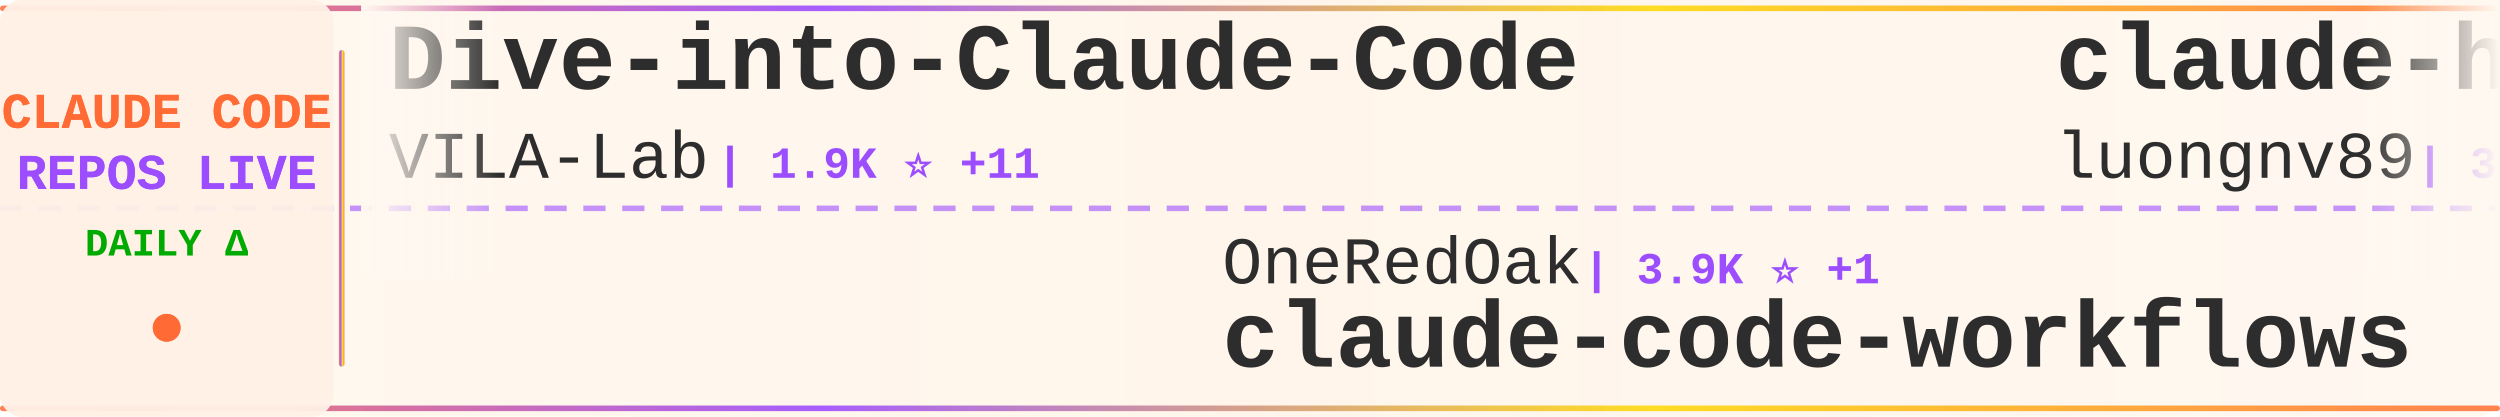
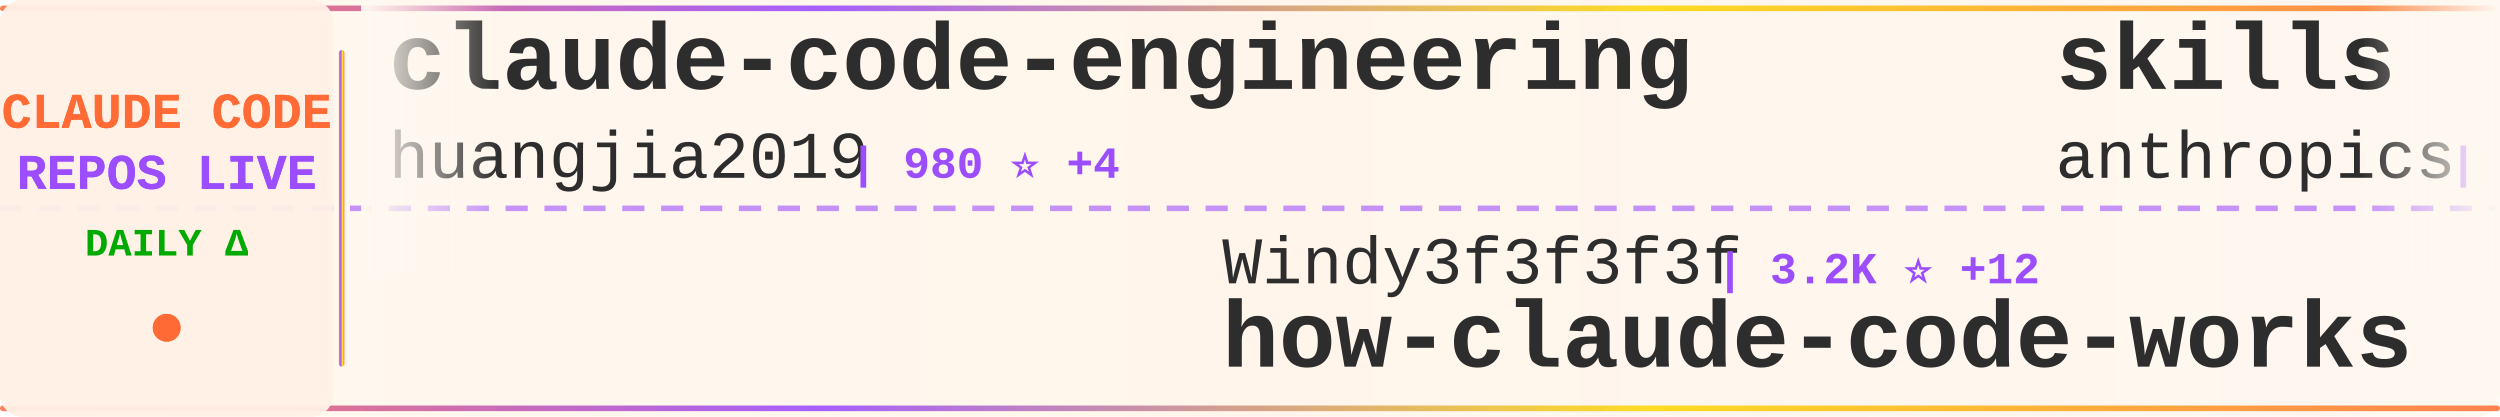
<svg xmlns="http://www.w3.org/2000/svg" width="900" height="150">
  <defs>
    <linearGradient id="tickerBg" x1="0%" y1="0%" x2="100%" y2="0%">
      <stop offset="0%" style="stop-color:#fff8f0;stop-opacity:0.98" />
      <stop offset="50%" style="stop-color:#fff5eb;stop-opacity:1" />
      <stop offset="100%" style="stop-color:#fff8f0;stop-opacity:0.98" />
    </linearGradient>
    <linearGradient id="borderGrad" x1="0%" y1="0%" x2="100%" y2="0%">
      <stop offset="0%" style="stop-color:#FF6B35;stop-opacity:0.85">
        <animate attributeName="stop-opacity" values="0.85;1;0.85" dur="2s" repeatCount="indefinite" />
      </stop>
      <stop offset="33%" style="stop-color:#9C4EFF;stop-opacity:0.9">
        <animate attributeName="stop-opacity" values="0.9;1;0.9" dur="2.2s" repeatCount="indefinite" />
      </stop>
      <stop offset="66%" style="stop-color:#FFD700;stop-opacity:0.85">
        <animate attributeName="stop-opacity" values="0.85;1;0.85" dur="1.8s" repeatCount="indefinite" />
      </stop>
      <stop offset="100%" style="stop-color:#FF6B35;stop-opacity:0.85">
        <animate attributeName="stop-opacity" values="0.85;1;0.85" dur="2s" repeatCount="indefinite" />
      </stop>
    </linearGradient>
    <filter id="textGlow">
      <feGaussianBlur stdDeviation="0.15" result="coloredBlur" />
      <feMerge>
        <feMergeNode in="coloredBlur" />
        <feMergeNode in="SourceGraphic" />
      </feMerge>
    </filter>
    <filter id="metricGlow">
      <feGaussianBlur stdDeviation="0.2" result="coloredBlur" />
      <feMerge>
        <feMergeNode in="coloredBlur" />
        <feMergeNode in="SourceGraphic" />
      </feMerge>
    </filter>
    <linearGradient id="leftFade" x1="0%" y1="0%" x2="100%" y2="0%">
      <stop offset="0%" style="stop-color:#fff8f0;stop-opacity:1" />
      <stop offset="100%" style="stop-color:#fff8f0;stop-opacity:0" />
    </linearGradient>
    <linearGradient id="rightFade" x1="0%" y1="0%" x2="100%" y2="0%">
      <stop offset="0%" style="stop-color:#fff8f0;stop-opacity:0" />
      <stop offset="100%" style="stop-color:#fff8f0;stop-opacity:1" />
    </linearGradient>
  </defs>
  <rect width="900" height="150" fill="url(#tickerBg)" rx="8" />
  <rect x="0" y="2" width="900" height="2" fill="url(#borderGrad)" rx="1" />
  <rect x="0" y="146" width="900" height="2" fill="url(#borderGrad)" rx="1" />
  <line x1="0" y1="75" x2="900" y2="75" stroke="#9C4EFF" stroke-width="2" stroke-dasharray="8 6" opacity="0.6" />
  <rect x="0" y="0" width="120" height="150" fill="#fff0e6" opacity="0.95" rx="8" />
  <text x="60" y="46" font-family="'Courier New', monospace" font-size="18" font-weight="bold" fill="#FF6B35" text-anchor="middle" filter="url(#textGlow)">
    CLAUDE CODE
  </text>
  <text x="60" y="68" font-family="'Courier New', monospace" font-size="18" font-weight="bold" fill="#9C4EFF" text-anchor="middle" filter="url(#textGlow)">
    REPOS LIVE
  </text>
  <text x="60" y="92" font-family="'Courier New', monospace" font-size="14" font-weight="bold" fill="#00aa00" text-anchor="middle">
    DAILY Δ
  </text>
  <circle cx="60" cy="118" r="5" fill="#FF6B35" filter="url(#metricGlow)">
    <animate attributeName="r" values="4;6;4" dur="1.5s" repeatCount="indefinite" />
    <animate attributeName="opacity" values="0.6;1;0.6" dur="1.5s" repeatCount="indefinite" />
  </circle>
  <rect x="122" y="18" width="2" height="114" fill="url(#borderGrad)" rx="1" />
  <clipPath id="tickerClip">
    <rect x="130" y="0" width="770" height="150" />
  </clipPath>
  <g clip-path="url(#tickerClip)">
    <g id="tickerItems">
      <animateTransform attributeName="transform" attributeType="XML" type="translate" from="0 0" to="-3000 0" dur="54s" repeatCount="indefinite" />
      <g transform="translate(0, 0)">
-         <text x="140" y="32" font-family="'Courier New', monospace" font-size="34" font-weight="bold" fill="#2d2d2d">Dive-into-Claude-Code</text>
-         <text x="140" y="64" font-family="'Courier New', monospace" font-size="24" font-weight="normal" fill="#2d2d2d" opacity="1.0">VILA-Lab</text>
-         <text x="258" y="64" font-family="'Courier New', monospace" font-size="16" font-weight="bold" fill="#9C4EFF"> | 1.9K ⭐ +11</text>
+         <text x="140" y="32" font-family="'Courier New', monospace" font-size="34" font-weight="bold" fill="#2d2d2d">claude-code-engineering</text>
+         <text x="140" y="64" font-family="'Courier New', monospace" font-size="24" font-weight="normal" fill="#2d2d2d" opacity="1.0">huangjia2019</text>
+         <text x="306" y="64" font-family="'Courier New', monospace" font-size="16" font-weight="bold" fill="#9C4EFF"> | 980 ⭐ +4</text>
      </g>
      <g transform="translate(300, 0)">
-         <text x="140" y="102" font-family="'Courier New', monospace" font-size="24" font-weight="normal" fill="#2d2d2d" opacity="1.0">OneRedOak</text>
-         <text x="270" y="102" font-family="'Courier New', monospace" font-size="16" font-weight="bold" fill="#9C4EFF"> | 3.9K ⭐ +1</text>
-         <text x="140" y="132" font-family="'Courier New', monospace" font-size="34" font-weight="bold" fill="#2d2d2d">claude-code-workflows</text>
+         <text x="140" y="102" font-family="'Courier New', monospace" font-size="24" font-weight="normal" fill="#2d2d2d" opacity="1.0">Windy3f3f3f3f</text>
+         <text x="318" y="102" font-family="'Courier New', monospace" font-size="16" font-weight="bold" fill="#9C4EFF"> | 3.2K ⭐ +12</text>
+         <text x="140" y="132" font-family="'Courier New', monospace" font-size="34" font-weight="bold" fill="#2d2d2d">how-claude-code-works</text>
      </g>
      <g transform="translate(600, 0)">
-         <text x="140" y="32" font-family="'Courier New', monospace" font-size="34" font-weight="bold" fill="#2d2d2d">claude-howto</text>
-         <text x="140" y="64" font-family="'Courier New', monospace" font-size="24" font-weight="normal" fill="#2d2d2d" opacity="1.0">luongnv89</text>
-         <text x="270" y="64" font-family="'Courier New', monospace" font-size="16" font-weight="bold" fill="#9C4EFF"> | 39.9K ⭐ +61</text>
+         <text x="140" y="32" font-family="'Courier New', monospace" font-size="34" font-weight="bold" fill="#2d2d2d">skills</text>
+         <text x="140" y="64" font-family="'Courier New', monospace" font-size="24" font-weight="normal" fill="#2d2d2d" opacity="1.0">anthropics</text>
+         <text x="282" y="64" font-family="'Courier New', monospace" font-size="16" font-weight="bold" fill="#9C4EFF"> | 161.3K ⭐ +319</text>
      </g>
      <g transform="translate(900, 0)">
-         <text x="140" y="102" font-family="'Courier New', monospace" font-size="24" font-weight="normal" fill="#2d2d2d" opacity="1.0">digitalsamba</text>
-         <text x="306" y="102" font-family="'Courier New', monospace" font-size="16" font-weight="bold" fill="#9C4EFF"> | 1.7K ⭐ +2</text>
-         <text x="140" y="132" font-family="'Courier New', monospace" font-size="34" font-weight="bold" fill="#2d2d2d">claude-code-video-toolki...</text>
+         <text x="140" y="102" font-family="'Courier New', monospace" font-size="24" font-weight="normal" fill="#2d2d2d" opacity="1.0">ponponon</text>
+         <text x="258" y="102" font-family="'Courier New', monospace" font-size="16" font-weight="bold" fill="#9C4EFF"> | 2.3K ⭐ +3</text>
+         <text x="140" y="132" font-family="'Courier New', monospace" font-size="34" font-weight="bold" fill="#2d2d2d">claude_code_src</text>
      </g>
      <g transform="translate(1200, 0)">
-         <text x="140" y="32" font-family="'Courier New', monospace" font-size="34" font-weight="bold" fill="#2d2d2d">oh-my-claudecode</text>
-         <text x="140" y="64" font-family="'Courier New', monospace" font-size="24" font-weight="normal" fill="#2d2d2d" opacity="1.0">Yeachan-Heo</text>
-         <text x="294" y="64" font-family="'Courier New', monospace" font-size="16" font-weight="bold" fill="#9C4EFF"> | 37.8K ⭐ +41</text>
+         <text x="140" y="32" font-family="'Courier New', monospace" font-size="34" font-weight="bold" fill="#2d2d2d">Claude-Code-Usage-Monito...</text>
+         <text x="140" y="64" font-family="'Courier New', monospace" font-size="24" font-weight="normal" fill="#2d2d2d" opacity="1.0">Maciek-roboblog</text>
+         <text x="342" y="64" font-family="'Courier New', monospace" font-size="16" font-weight="bold" fill="#9C4EFF"> | 8.4K ⭐ +6</text>
      </g>
      <g transform="translate(1500, 0)">
-         <text x="140" y="102" font-family="'Courier New', monospace" font-size="24" font-weight="normal" fill="#2d2d2d" opacity="1.0">777genius</text>
-         <text x="270" y="102" font-family="'Courier New', monospace" font-size="16" font-weight="bold" fill="#9C4EFF"> | 919 ⭐ +1</text>
-         <text x="140" y="132" font-family="'Courier New', monospace" font-size="34" font-weight="bold" fill="#2d2d2d">claude-code-source-code</text>
+         <text x="140" y="102" font-family="'Courier New', monospace" font-size="24" font-weight="normal" fill="#2d2d2d" opacity="1.0">frankbria</text>
+         <text x="270" y="102" font-family="'Courier New', monospace" font-size="16" font-weight="bold" fill="#9C4EFF"> | 9.5K ⭐ +3</text>
+         <text x="140" y="132" font-family="'Courier New', monospace" font-size="34" font-weight="bold" fill="#2d2d2d">ralph-claude-code</text>
      </g>
      <g transform="translate(1800, 0)">
-         <text x="140" y="32" font-family="'Courier New', monospace" font-size="34" font-weight="bold" fill="#2d2d2d">free-claude-code</text>
-         <text x="140" y="64" font-family="'Courier New', monospace" font-size="24" font-weight="normal" fill="#2d2d2d" opacity="1.0">Alishahryar1</text>
-         <text x="306" y="64" font-family="'Courier New', monospace" font-size="16" font-weight="bold" fill="#9C4EFF"> | 40.2K ⭐ +163</text>
+         <text x="140" y="32" font-family="'Courier New', monospace" font-size="34" font-weight="bold" fill="#2d2d2d">claude-code-ultimate-gui...</text>
+         <text x="140" y="64" font-family="'Courier New', monospace" font-size="24" font-weight="normal" fill="#2d2d2d" opacity="1.0">FlorianBruniaux</text>
+         <text x="342" y="64" font-family="'Courier New', monospace" font-size="16" font-weight="bold" fill="#9C4EFF"> | 5.5K ⭐ +10</text>
      </g>
      <g transform="translate(2100, 0)">
-         <text x="140" y="102" font-family="'Courier New', monospace" font-size="24" font-weight="normal" fill="#2d2d2d" opacity="1.0">VoltAgent</text>
-         <text x="270" y="102" font-family="'Courier New', monospace" font-size="16" font-weight="bold" fill="#9C4EFF"> | 23.3K ⭐ +38</text>
-         <text x="140" y="132" font-family="'Courier New', monospace" font-size="34" font-weight="bold" fill="#2d2d2d">awesome-claude-code-suba...</text>
+         <text x="140" y="102" font-family="'Courier New', monospace" font-size="24" font-weight="normal" fill="#2d2d2d" opacity="1.0">Cranot</text>
+         <text x="234" y="102" font-family="'Courier New', monospace" font-size="16" font-weight="bold" fill="#9C4EFF"> | 2.8K ⭐</text>
+         <text x="140" y="132" font-family="'Courier New', monospace" font-size="34" font-weight="bold" fill="#2d2d2d">claude-code-guide</text>
      </g>
      <g transform="translate(2400, 0)">
-         <text x="140" y="32" font-family="'Courier New', monospace" font-size="34" font-weight="bold" fill="#2d2d2d">system_prompts_leaks</text>
-         <text x="140" y="64" font-family="'Courier New', monospace" font-size="24" font-weight="normal" fill="#2d2d2d" opacity="1.0">asgeirtj</text>
-         <text x="258" y="64" font-family="'Courier New', monospace" font-size="16" font-weight="bold" fill="#9C4EFF"> | 57.9K ⭐ +387</text>
+         <text x="140" y="32" font-family="'Courier New', monospace" font-size="34" font-weight="bold" fill="#2d2d2d">claude-code-action</text>
+         <text x="140" y="64" font-family="'Courier New', monospace" font-size="24" font-weight="normal" fill="#2d2d2d" opacity="1.0">anthropics</text>
+         <text x="282" y="64" font-family="'Courier New', monospace" font-size="16" font-weight="bold" fill="#9C4EFF"> | 8.4K ⭐ +11</text>
      </g>
      <g transform="translate(2700, 0)">
        <text x="140" y="102" font-family="'Courier New', monospace" font-size="24" font-weight="normal" fill="#2d2d2d" opacity="1.0">AICoderTudou</text>
        <text x="306" y="102" font-family="'Courier New', monospace" font-size="16" font-weight="bold" fill="#9C4EFF"> | 498 ⭐</text>
        <text x="140" y="132" font-family="'Courier New', monospace" font-size="34" font-weight="bold" fill="#2d2d2d">claude-code-tudou</text>
      </g>
      <g transform="translate(3000, 0)">
-         <text x="140" y="32" font-family="'Courier New', monospace" font-size="34" font-weight="bold" fill="#2d2d2d">Dive-into-Claude-Code</text>
-         <text x="140" y="64" font-family="'Courier New', monospace" font-size="24" font-weight="normal" fill="#2d2d2d" opacity="1.0">VILA-Lab</text>
-         <text x="258" y="64" font-family="'Courier New', monospace" font-size="16" font-weight="bold" fill="#9C4EFF"> | 1.9K ⭐ +11</text>
+         <text x="140" y="32" font-family="'Courier New', monospace" font-size="34" font-weight="bold" fill="#2d2d2d">claude-code-engineering</text>
+         <text x="140" y="64" font-family="'Courier New', monospace" font-size="24" font-weight="normal" fill="#2d2d2d" opacity="1.0">huangjia2019</text>
+         <text x="306" y="64" font-family="'Courier New', monospace" font-size="16" font-weight="bold" fill="#9C4EFF"> | 980 ⭐ +4</text>
      </g>
      <g transform="translate(3300, 0)">
-         <text x="140" y="102" font-family="'Courier New', monospace" font-size="24" font-weight="normal" fill="#2d2d2d" opacity="1.0">OneRedOak</text>
-         <text x="270" y="102" font-family="'Courier New', monospace" font-size="16" font-weight="bold" fill="#9C4EFF"> | 3.9K ⭐ +1</text>
-         <text x="140" y="132" font-family="'Courier New', monospace" font-size="34" font-weight="bold" fill="#2d2d2d">claude-code-workflows</text>
+         <text x="140" y="102" font-family="'Courier New', monospace" font-size="24" font-weight="normal" fill="#2d2d2d" opacity="1.0">Windy3f3f3f3f</text>
+         <text x="318" y="102" font-family="'Courier New', monospace" font-size="16" font-weight="bold" fill="#9C4EFF"> | 3.2K ⭐ +12</text>
+         <text x="140" y="132" font-family="'Courier New', monospace" font-size="34" font-weight="bold" fill="#2d2d2d">how-claude-code-works</text>
      </g>
      <g transform="translate(3600, 0)">
-         <text x="140" y="32" font-family="'Courier New', monospace" font-size="34" font-weight="bold" fill="#2d2d2d">claude-howto</text>
-         <text x="140" y="64" font-family="'Courier New', monospace" font-size="24" font-weight="normal" fill="#2d2d2d" opacity="1.0">luongnv89</text>
-         <text x="270" y="64" font-family="'Courier New', monospace" font-size="16" font-weight="bold" fill="#9C4EFF"> | 39.9K ⭐ +61</text>
+         <text x="140" y="32" font-family="'Courier New', monospace" font-size="34" font-weight="bold" fill="#2d2d2d">skills</text>
+         <text x="140" y="64" font-family="'Courier New', monospace" font-size="24" font-weight="normal" fill="#2d2d2d" opacity="1.0">anthropics</text>
+         <text x="282" y="64" font-family="'Courier New', monospace" font-size="16" font-weight="bold" fill="#9C4EFF"> | 161.3K ⭐ +319</text>
      </g>
      <g transform="translate(3900, 0)">
-         <text x="140" y="102" font-family="'Courier New', monospace" font-size="24" font-weight="normal" fill="#2d2d2d" opacity="1.0">digitalsamba</text>
-         <text x="306" y="102" font-family="'Courier New', monospace" font-size="16" font-weight="bold" fill="#9C4EFF"> | 1.7K ⭐ +2</text>
-         <text x="140" y="132" font-family="'Courier New', monospace" font-size="34" font-weight="bold" fill="#2d2d2d">claude-code-video-toolki...</text>
+         <text x="140" y="102" font-family="'Courier New', monospace" font-size="24" font-weight="normal" fill="#2d2d2d" opacity="1.0">ponponon</text>
+         <text x="258" y="102" font-family="'Courier New', monospace" font-size="16" font-weight="bold" fill="#9C4EFF"> | 2.3K ⭐ +3</text>
+         <text x="140" y="132" font-family="'Courier New', monospace" font-size="34" font-weight="bold" fill="#2d2d2d">claude_code_src</text>
      </g>
    </g>
  </g>
  <rect x="130" y="0" width="50" height="100" fill="url(#leftFade)" />
  <rect x="850" y="0" width="50" height="100" fill="url(#rightFade)" />
</svg>
